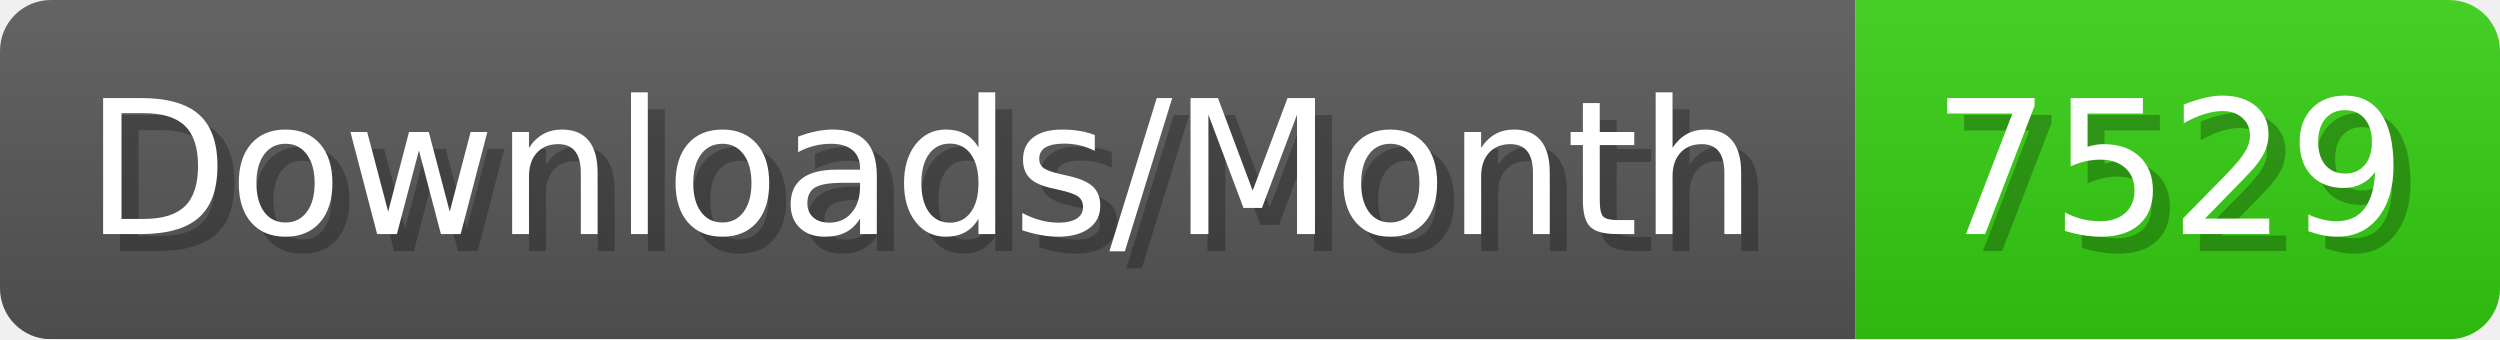
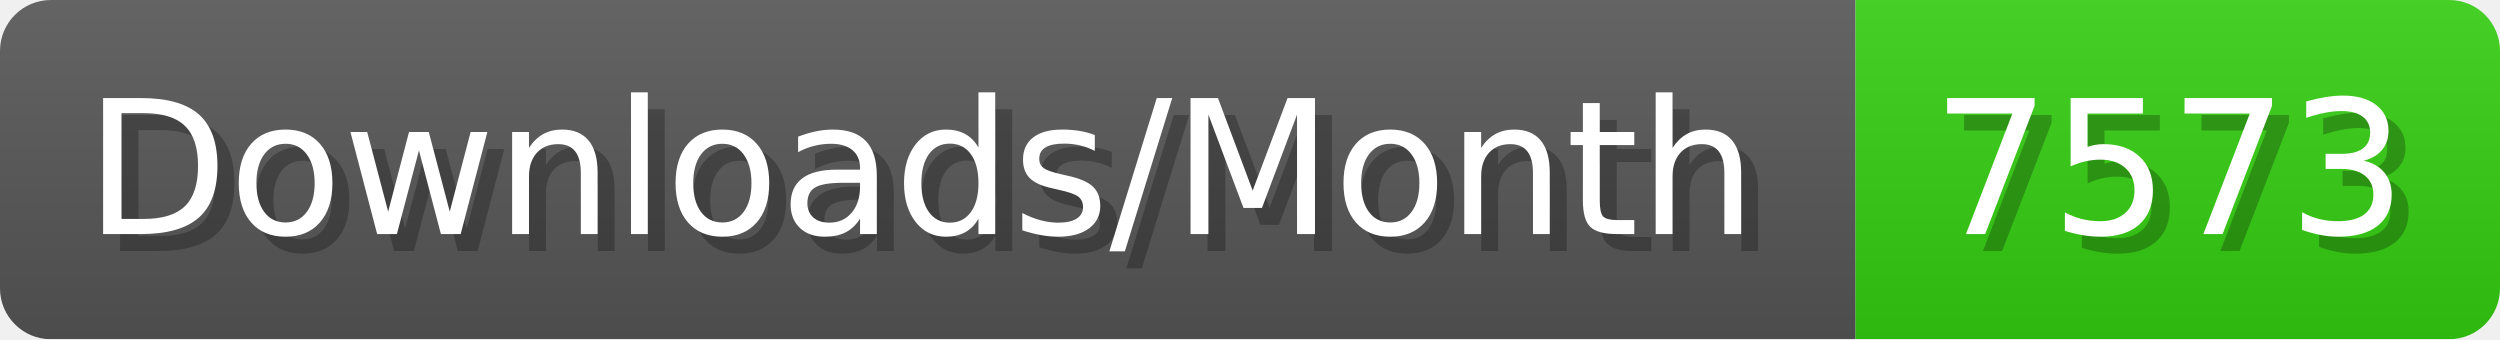
- <svg xmlns="http://www.w3.org/2000/svg" width="147.4" height="20" viewBox="0 0 1474 200" role="img" aria-label="Downloads/Month: 7529">
+ <svg xmlns="http://www.w3.org/2000/svg" width="147.4" height="20" viewBox="0 0 1474 200" role="img" aria-label="Downloads/Month: 7573">
  <linearGradient id="YlXUI" x2="0" y2="100%">
    <stop offset="0" stop-opacity=".1" stop-color="#EEE" />
    <stop offset="1" stop-opacity=".1" />
  </linearGradient>
  <mask id="JHhop">
    <rect width="1474" height="200" rx="30" fill="#FFF" />
  </mask>
  <g mask="url(#JHhop)">
    <rect width="1094" height="200" fill="#555" />
    <rect width="380" height="200" fill="#3C1" x="1094" />
    <rect width="1474" height="200" fill="url(#YlXUI)" />
  </g>
  <g aria-hidden="true" fill="#fff" text-anchor="start" font-family="Verdana,DejaVu Sans,sans-serif" font-size="110">
    <text x="60" y="148" textLength="994" fill="#000" opacity="0.25">Downloads/Month</text>
    <text x="50" y="138" textLength="994">Downloads/Month</text>
-     <text x="1149" y="148" textLength="280" fill="#000" opacity="0.25">7529</text>
-     <text x="1139" y="138" textLength="280">7529</text>
+     <text x="1149" y="148" textLength="280" fill="#000" opacity="0.25">7573</text>
+     <text x="1139" y="138" textLength="280">7573</text>
  </g>
</svg>
